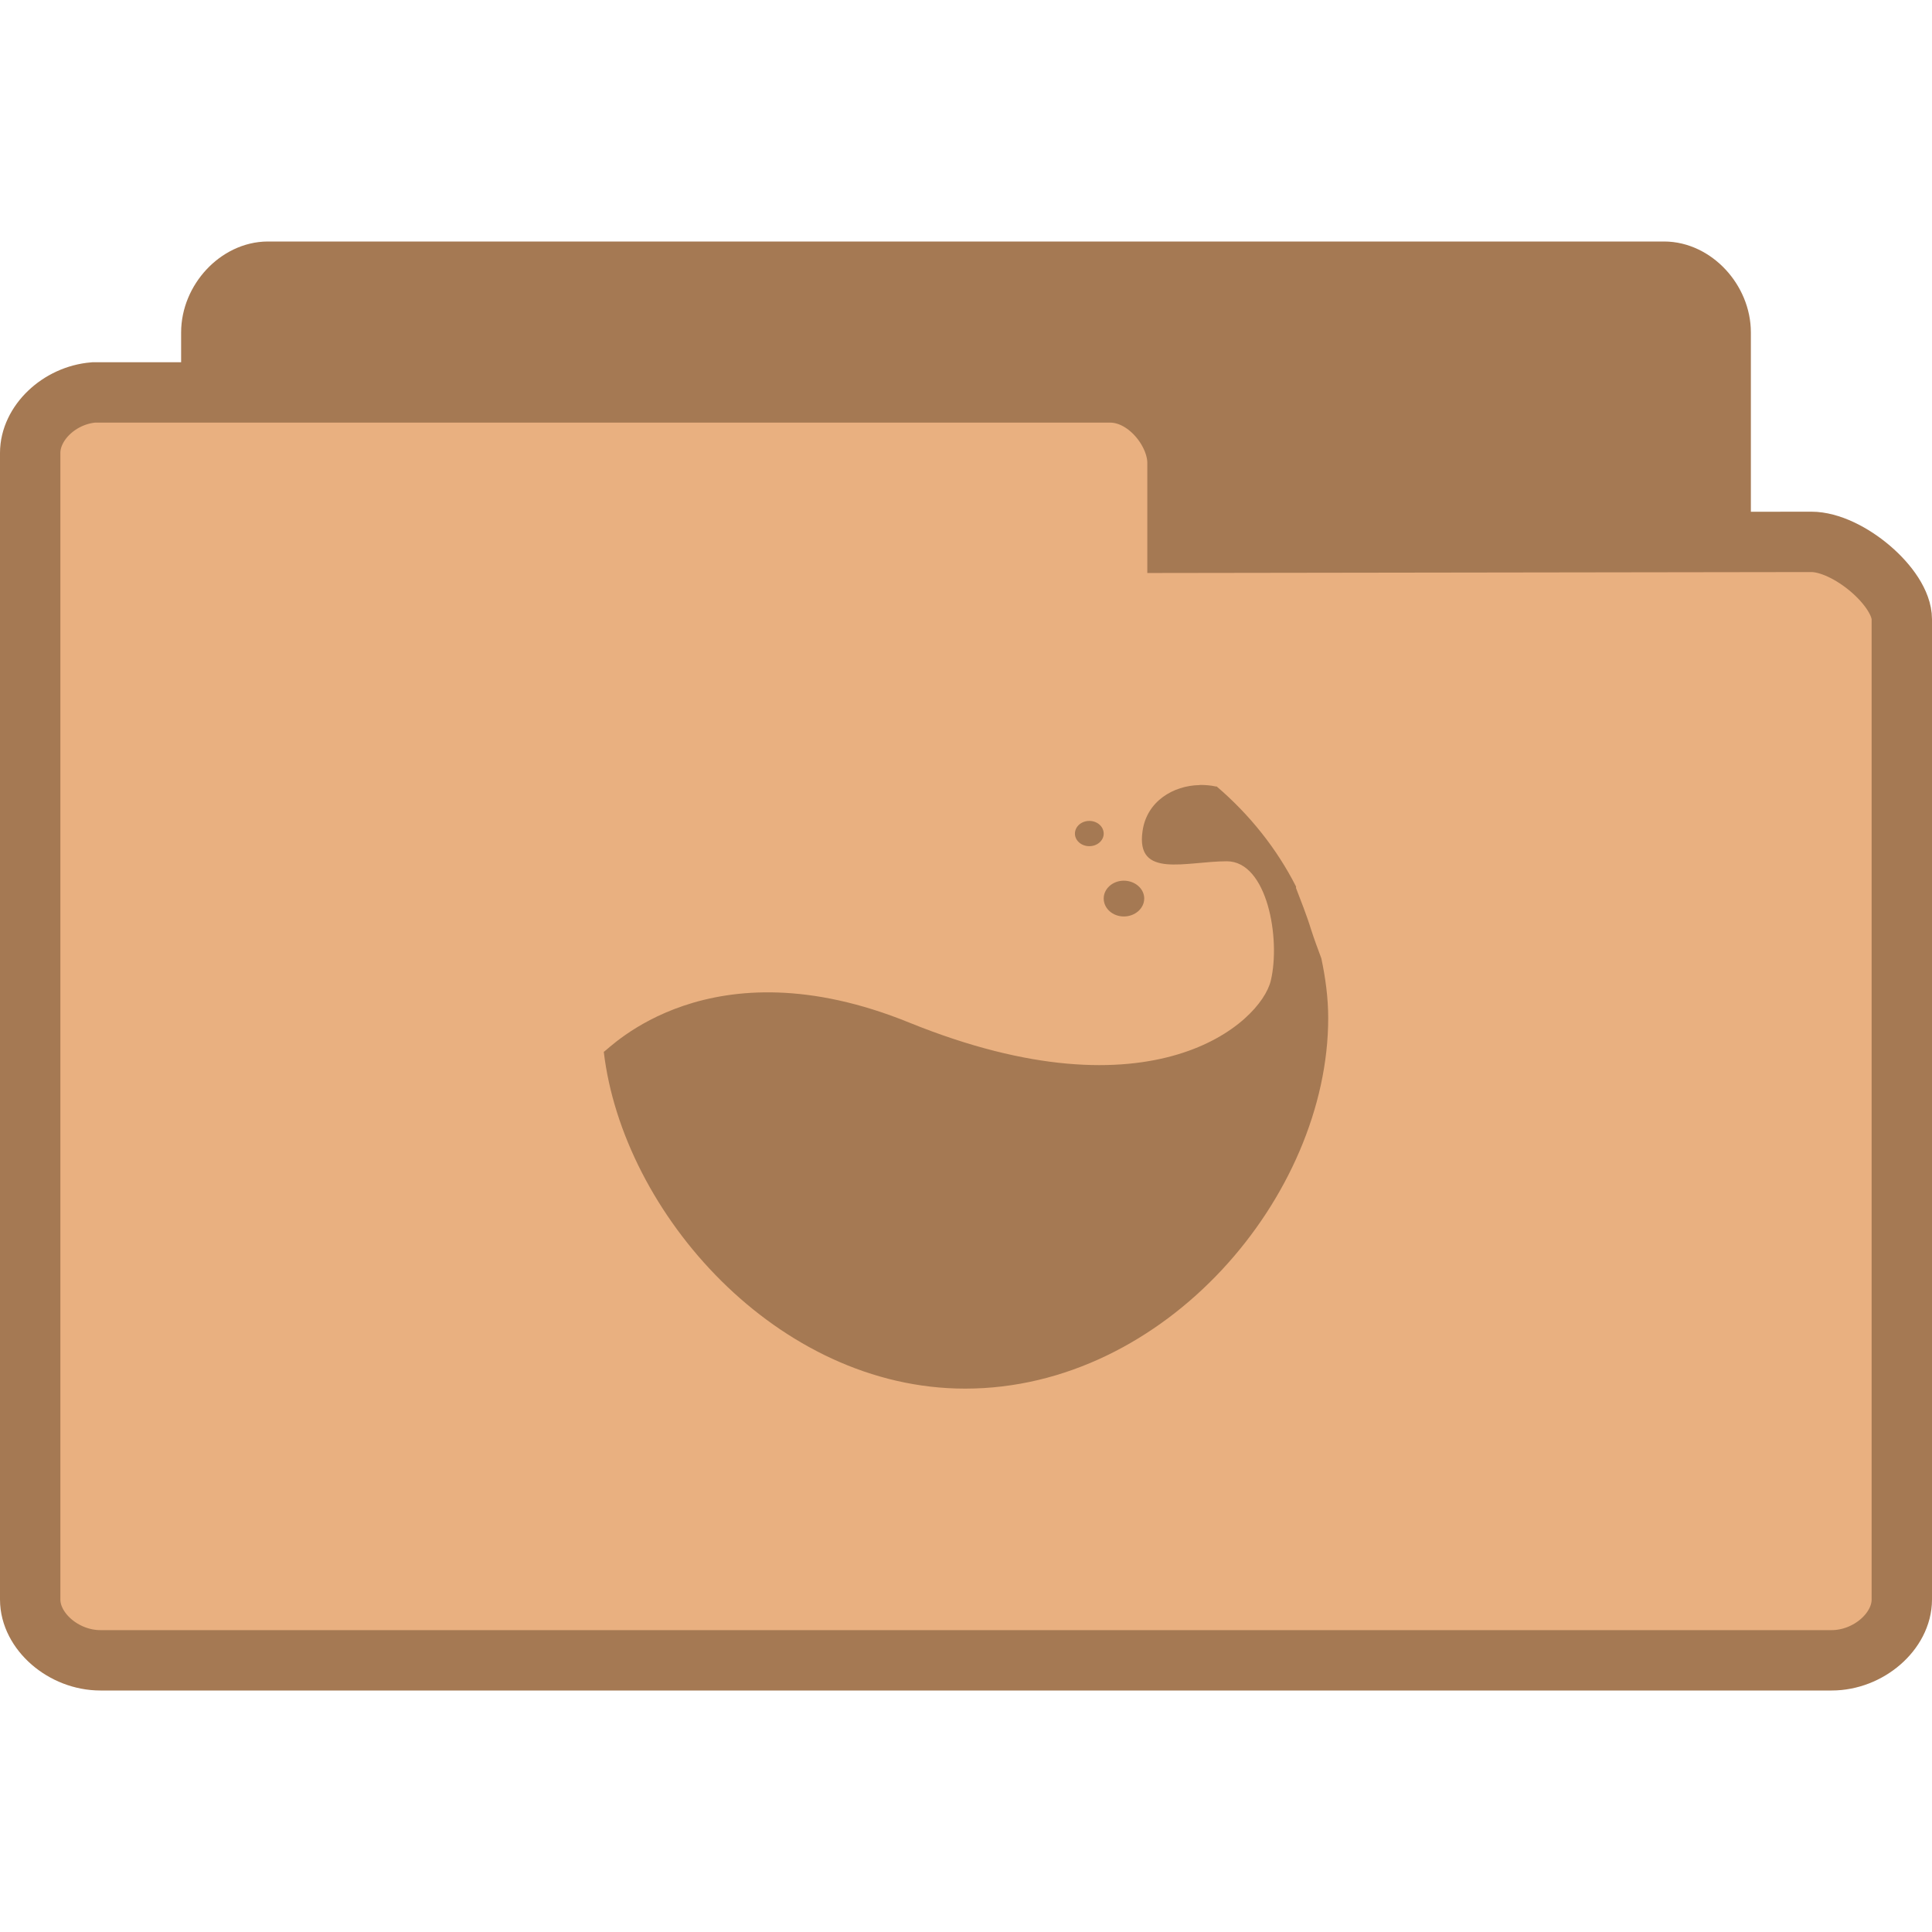
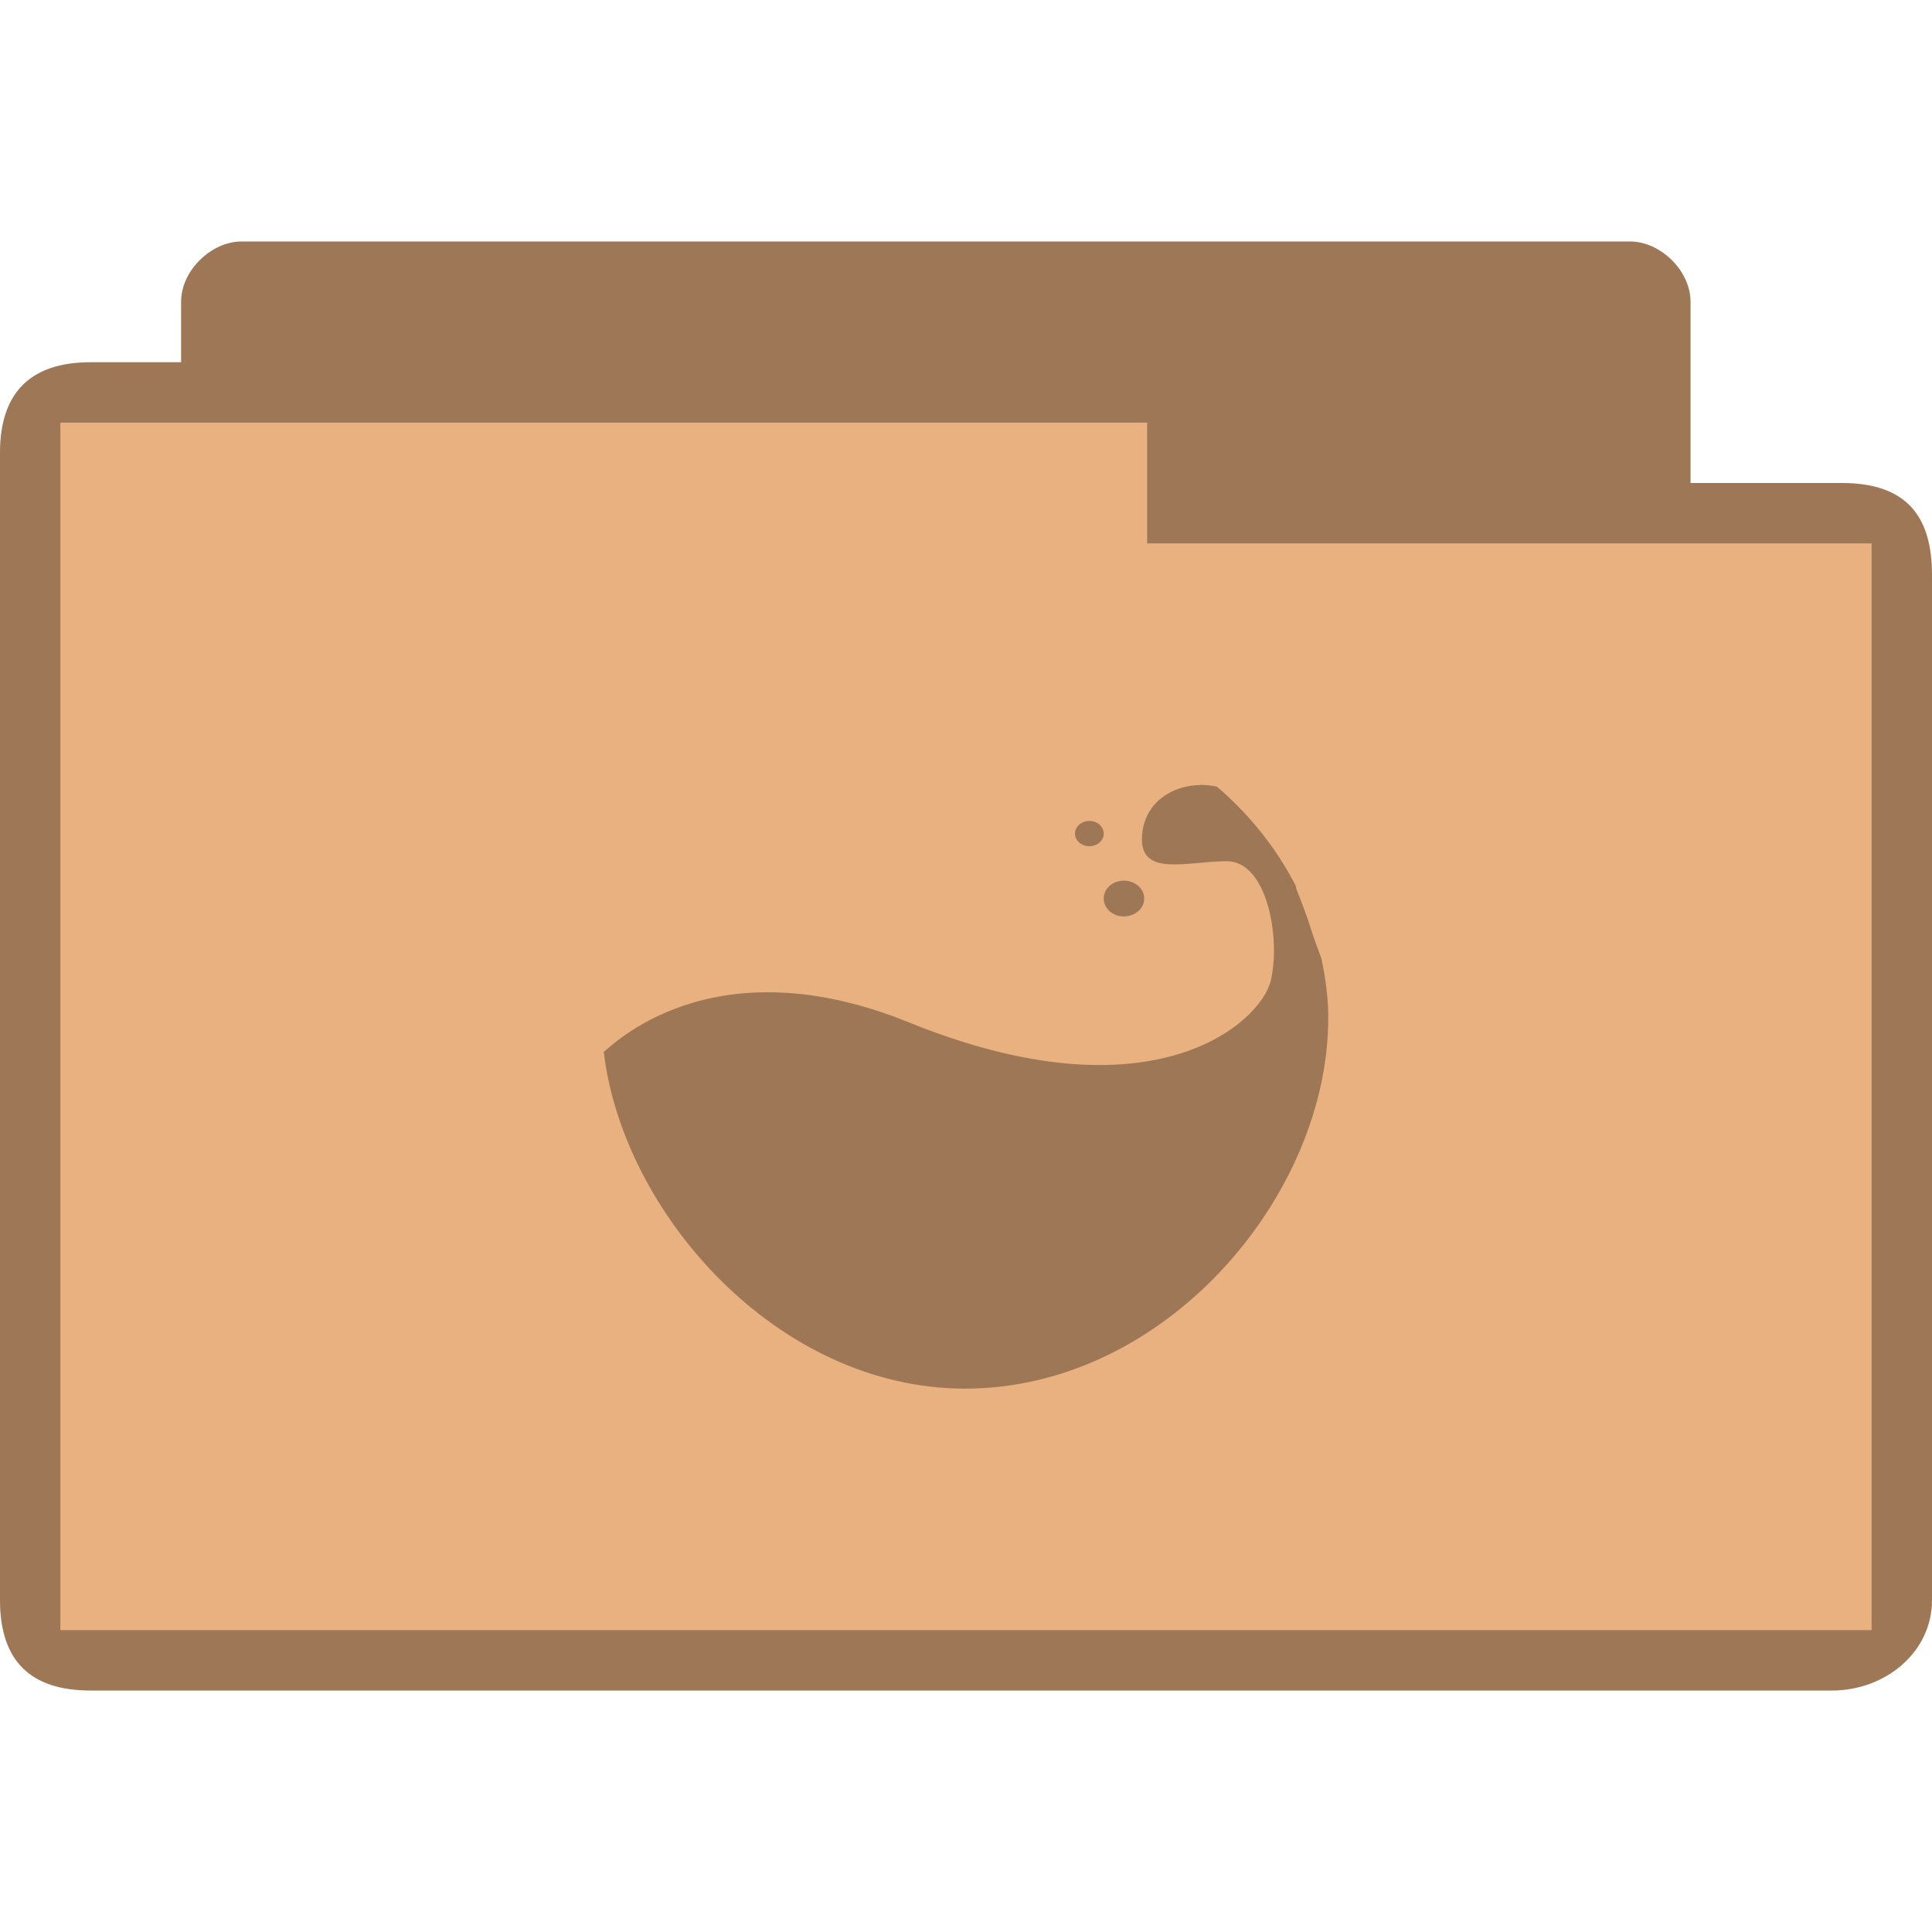
- <svg xmlns="http://www.w3.org/2000/svg" width="32" height="32" viewBox="0 0 32 32">
-   <g style="stroke:#a57953" transform="translate(0 1)">
-     <path style="fill:#a57953" d="M 4.346,24.5 C 3.887,24.453 3.5,23.992 3.5,23.498 L 3.5,4.507 C 3.5,3.98 3.946,3.5 4.438,3.5 l 23.125,0 C 28.054,3.5 28.5,3.98 28.5,4.507 l 0,16.235 c 0,0.527 -0.718,1.283 -1.21,1.283 l -8.465,-0.015 0,1.324 c 0,0.522 -0.411,1.165 -0.9,1.165 l -13.488,0 c -0.029,0 -0.059,0 -0.091,0 z" />
-     <path style="fill:#e9b080" d="M 1.55,5.5 C 0.98,5.547 0.5,6.008 0.5,6.502 l 0,18.991 c 0,0.527 0.553,1.007 1.163,1.007 l 28.675,0 C 30.947,26.5 31.5,26.02 31.5,25.493 l 0,-16.235 C 31.5,8.731 30.61,7.975 30,7.975 l -10.497,0.015 0,-1.324 C 19.503,6.143 18.993,5.5 18.388,5.5 l -16.725,0 c -0.036,0 -0.073,0 -0.113,0 z" />
-   </g>
-   <g style="fill:#a57953" transform="matrix(.90941 0 0 .83036 1.44938 3.07136)">
-     <path d="m 20.258,11.961 c -0.488,0.008 -0.969,0.328 -1.043,0.922 -0.125,0.953 0.797,0.598 1.535,0.598 0.738,0 0.984,1.547 0.801,2.383 -0.184,0.836 -2.145,2.805 -6.582,0.836 -3.648,-1.625 -5.473,0.535 -5.566,0.582 C 9.75,20.504 12.566,24 15.984,24 c 3.652,0 6.613,-3.852 6.613,-7.391 0,-0.406 -0.051,-0.809 -0.125,-1.191 -0.066,-0.195 -0.133,-0.391 -0.184,-0.566 -0.09,-0.32 -0.191,-0.586 -0.277,-0.836 -0.004,-0.008 0.004,-0.02 0,-0.031 -0.348,-0.75 -0.84,-1.43 -1.445,-1.996 -0.004,-0.004 -0.012,0.004 -0.016,0 -0.094,-0.023 -0.195,-0.031 -0.293,-0.031 z" />
-     <path d="m 19.246,14.223 c 0,0.199 -0.168,0.359 -0.371,0.359 -0.203,0 -0.367,-0.16 -0.367,-0.359 0,-0.195 0.164,-0.355 0.367,-0.355 0.203,0 0.371,0.16 0.371,0.355 z" />
-     <path d="m 18.508,12.93 c 0,0.137 -0.117,0.25 -0.262,0.25 -0.145,0 -0.262,-0.113 -0.262,-0.25 0,-0.141 0.117,-0.254 0.262,-0.254 0.145,0 0.262,0.113 0.262,0.254 z" />
-   </g>
+ <svg xmlns="http://www.w3.org/2000/svg" width="32" height="32" viewBox="0 0 32 32" id="svg3153" version="1.1">
+   <defs id="defs3171" />
+   <path style="font-size:medium;font-style:normal;font-variant:normal;font-weight:normal;font-stretch:normal;text-indent:0;text-align:start;text-decoration:none;line-height:normal;letter-spacing:normal;word-spacing:normal;text-transform:none;direction:ltr;block-progression:tb;writing-mode:lr-tb;text-anchor:start;baseline-shift:baseline;color:#000000;fill:#e9b080;fill-opacity:1;fill-rule:nonzero;stroke:none;stroke-width:1;marker:none;visibility:visible;display:inline;overflow:visible;enable-background:accumulate;font-family:Sans;-inkscape-font-specification:Sans" d="m 4,4 c -0.492,0 -1,0.473 -1,1 l 0,1 c -0.667,0 -0.833,0 -1.5,0 -0.979,0 -1.5,0.494 -1.5,1.5 L 0,26.5 C 0,27.531 0.523,28 1.5,28 l 28.844,0 C 31.216,28 32,27.377 32,26.5 L 32,9.5 c 0,-0.941 -0.425,-1.5 -1.5,-1.5 l -2.5,0 0,-3 c 0,-0.527 -0.508,-1 -1,-1 z" id="path3004" />
+   <path style="fill:#000000;fill-opacity:0.322" id="path3163" d="m 19.872,13.003 c -0.444,0.006 -0.881,0.272 -0.948,0.765 -0.114,0.791 0.725,0.496 1.396,0.496 0.671,0 0.895,1.284 0.728,1.979 -0.167,0.694 -1.95,2.329 -5.986,0.694 -3.318,-1.349 -4.977,0.444 -5.062,0.483 C 10.316,20.097 12.877,23 15.986,23 c 3.321,0 6.014,-3.198 6.014,-6.137 0,-0.337 -0.046,-0.671 -0.114,-0.989 -0.06,-0.162 -0.121,-0.324 -0.167,-0.47 -0.082,-0.266 -0.174,-0.487 -0.252,-0.694 -0.004,-0.006 0.004,-0.016 0,-0.026 -0.316,-0.623 -0.764,-1.187 -1.314,-1.657 -0.004,-0.003 -0.011,0.003 -0.014,0 C 20.053,13.006 19.961,13 19.872,13 z" />
+   <path style="fill:#000000;fill-opacity:0.322" id="path3165" d="m 18.952,14.881 c 0,0.165 -0.153,0.298 -0.337,0.298 -0.185,0 -0.334,-0.133 -0.334,-0.298 0,-0.162 0.149,-0.295 0.334,-0.295 0.185,0 0.337,0.133 0.337,0.295 z" />
+   <path style="fill:#000000;fill-opacity:0.322" id="path3167" d="m 18.281,13.808 c 0,0.114 -0.107,0.208 -0.238,0.208 -0.131,0 -0.238,-0.094 -0.238,-0.208 0,-0.117 0.107,-0.211 0.238,-0.211 0.131,0 0.238,0.094 0.238,0.211 z" />
+   <path style="font-size:medium;font-style:normal;font-variant:normal;font-weight:normal;font-stretch:normal;text-indent:0;text-align:start;text-decoration:none;line-height:normal;letter-spacing:normal;word-spacing:normal;text-transform:none;direction:ltr;block-progression:tb;writing-mode:lr-tb;text-anchor:start;baseline-shift:baseline;color:#000000;fill:#000000;fill-opacity:0.322;fill-rule:nonzero;stroke:none;stroke-width:1;marker:none;visibility:visible;display:inline;overflow:visible;enable-background:accumulate;font-family:Sans;-inkscape-font-specification:Sans" d="m 4,4 c -0.492,0 -1,0.473 -1,1 l 0,1 c -0.687,0 -0.884,0 -1.5,0 -0.979,0 -1.5,0.483 -1.5,1.5 L 0,26.5 C 0,27.504 0.501,28 1.5,28 l 28.844,0 C 31.216,28 32,27.377 32,26.5 L 32,9.552 C 32,8.538 31.581,8 30.5,8 l -2.5,0 0,-3 c 0,-0.527 -0.508,-1 -1,-1 z m 15,3 0,2 12,0 L 31,27 1,27 1,7 z" id="path3784" />
</svg>
